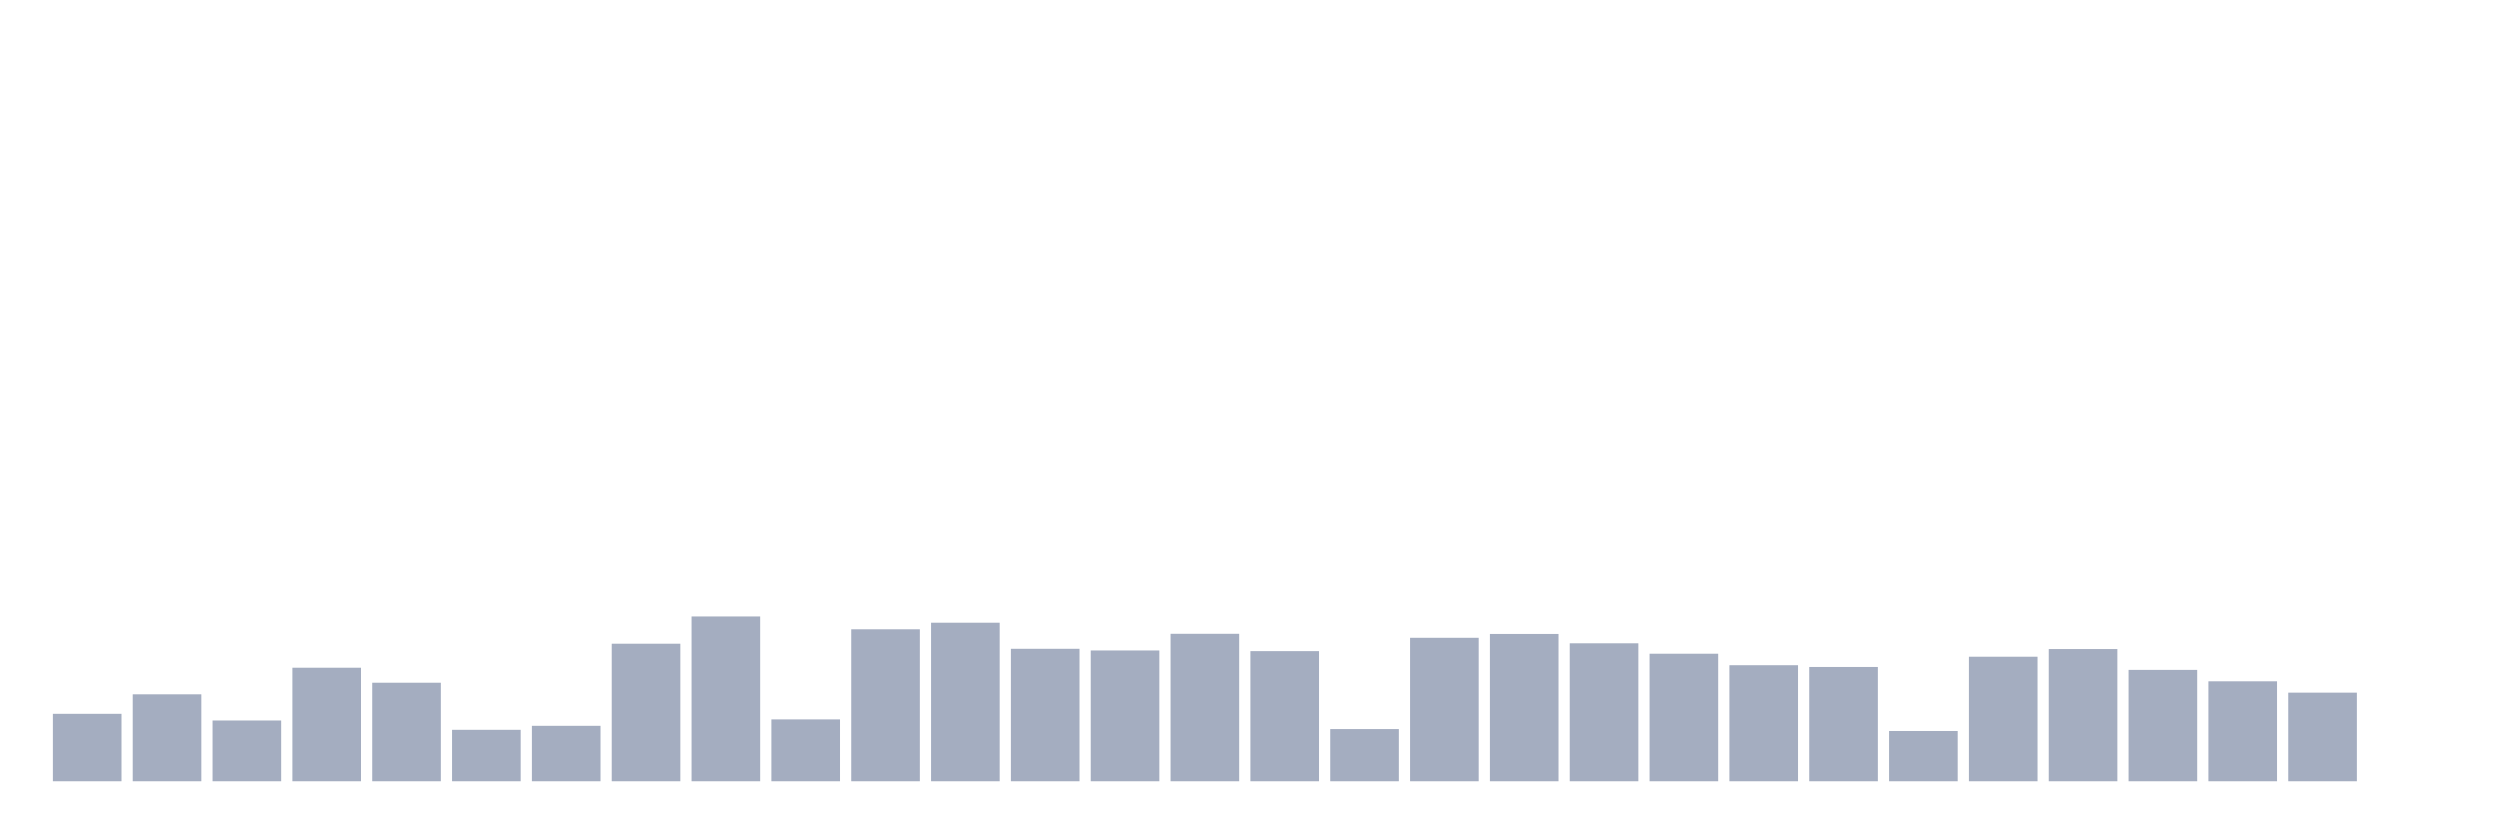
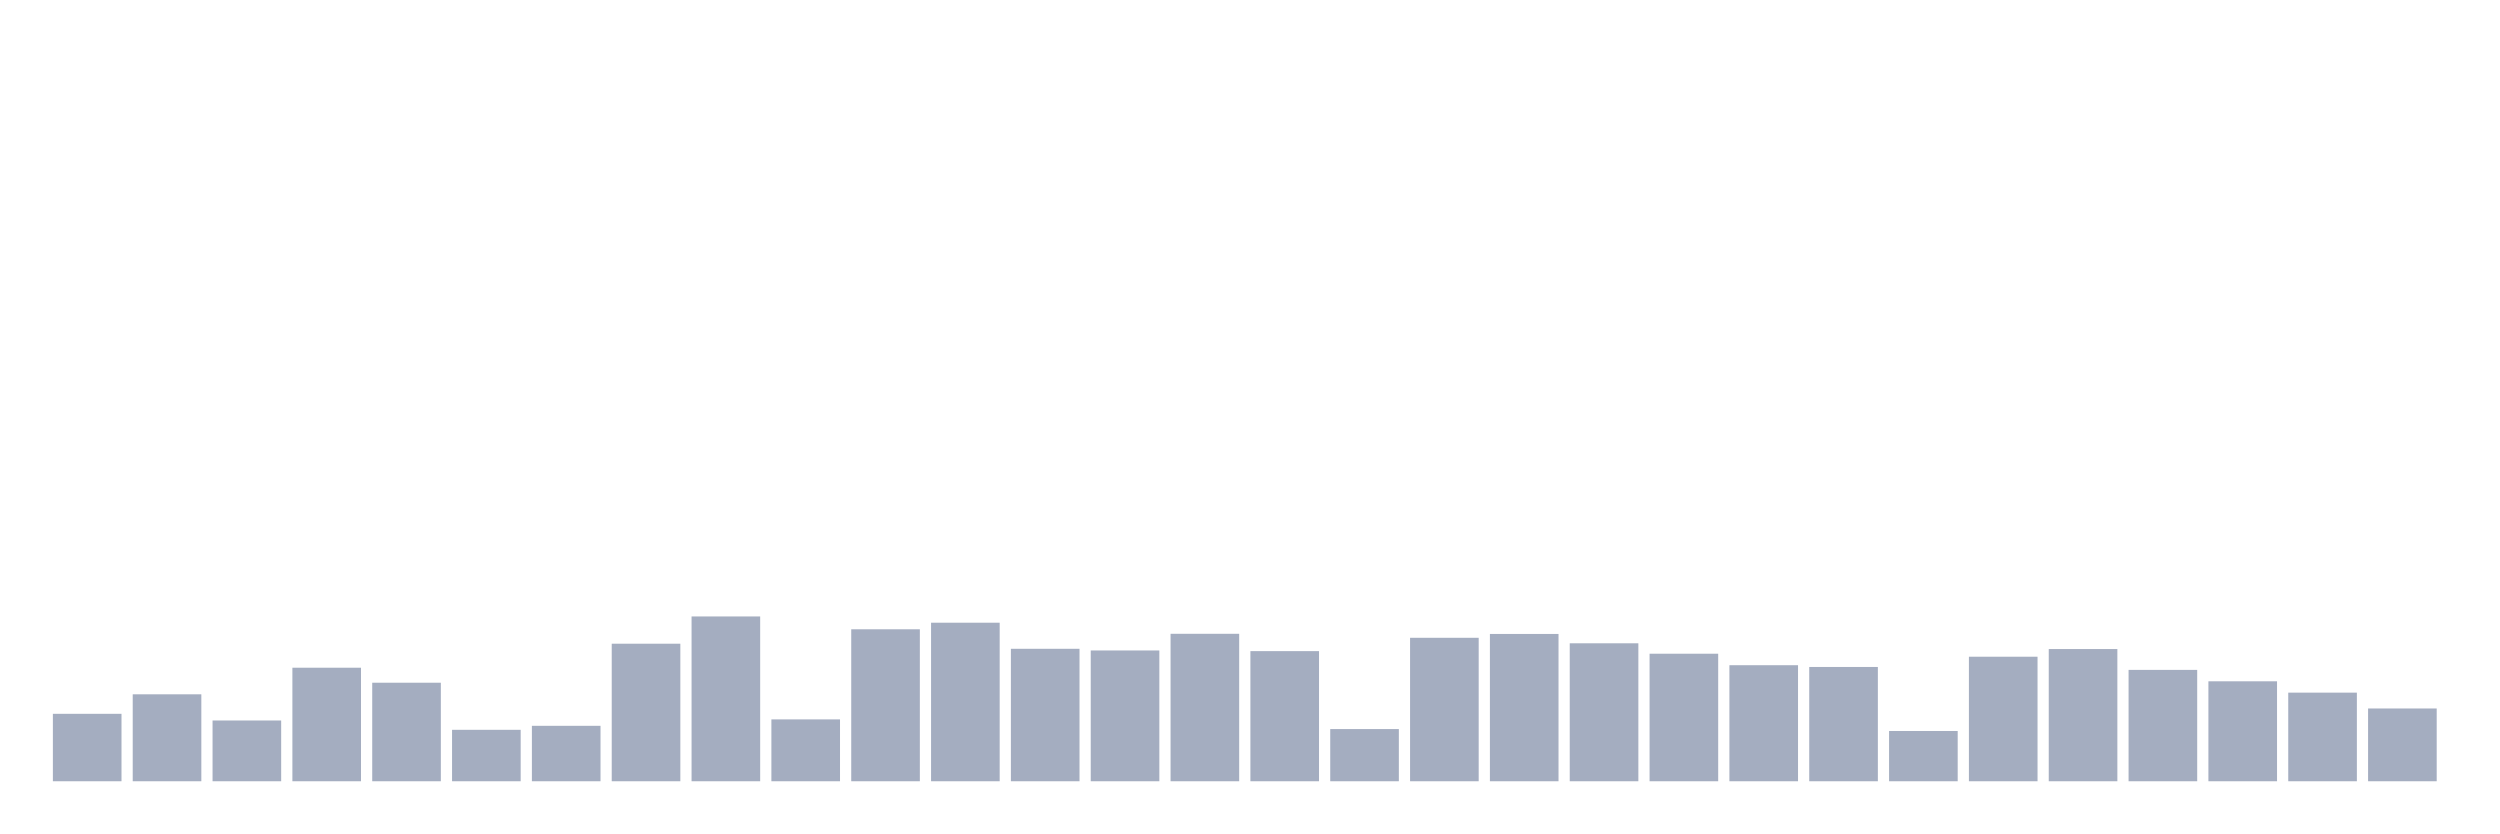
<svg xmlns="http://www.w3.org/2000/svg" viewBox="0 0 480 160">
  <g transform="translate(10,10)">
    <rect class="bar" x="0.153" width="13.175" y="127.052" height="12.948" fill="rgb(164,173,192)" />
    <rect class="bar" x="15.482" width="13.175" y="123.307" height="16.693" fill="rgb(164,173,192)" />
    <rect class="bar" x="30.81" width="13.175" y="128.333" height="11.667" fill="rgb(164,173,192)" />
    <rect class="bar" x="46.138" width="13.175" y="118.202" height="21.798" fill="rgb(164,173,192)" />
    <rect class="bar" x="61.466" width="13.175" y="121.082" height="18.918" fill="rgb(164,173,192)" />
    <rect class="bar" x="76.794" width="13.175" y="130.125" height="9.875" fill="rgb(164,173,192)" />
    <rect class="bar" x="92.123" width="13.175" y="129.357" height="10.643" fill="rgb(164,173,192)" />
    <rect class="bar" x="107.451" width="13.175" y="113.592" height="26.408" fill="rgb(164,173,192)" />
    <rect class="bar" x="122.779" width="13.175" y="108.359" height="31.641" fill="rgb(164,173,192)" />
    <rect class="bar" x="138.107" width="13.175" y="128.124" height="11.876" fill="rgb(164,173,192)" />
    <rect class="bar" x="153.436" width="13.175" y="110.823" height="29.177" fill="rgb(164,173,192)" />
    <rect class="bar" x="168.764" width="13.175" y="109.559" height="30.441" fill="rgb(164,173,192)" />
    <rect class="bar" x="184.092" width="13.175" y="114.568" height="25.432" fill="rgb(164,173,192)" />
    <rect class="bar" x="199.42" width="13.175" y="114.889" height="25.111" fill="rgb(164,173,192)" />
    <rect class="bar" x="214.748" width="13.175" y="111.688" height="28.312" fill="rgb(164,173,192)" />
    <rect class="bar" x="230.077" width="13.175" y="115.017" height="24.983" fill="rgb(164,173,192)" />
    <rect class="bar" x="245.405" width="13.175" y="129.981" height="10.019" fill="rgb(164,173,192)" />
    <rect class="bar" x="260.733" width="13.175" y="112.456" height="27.544" fill="rgb(164,173,192)" />
    <rect class="bar" x="276.061" width="13.175" y="111.72" height="28.28" fill="rgb(164,173,192)" />
    <rect class="bar" x="291.39" width="13.175" y="113.512" height="26.488" fill="rgb(164,173,192)" />
    <rect class="bar" x="306.718" width="13.175" y="115.513" height="24.487" fill="rgb(164,173,192)" />
    <rect class="bar" x="322.046" width="13.175" y="117.721" height="22.279" fill="rgb(164,173,192)" />
    <rect class="bar" x="337.374" width="13.175" y="118.058" height="21.942" fill="rgb(164,173,192)" />
    <rect class="bar" x="352.702" width="13.175" y="130.349" height="9.651" fill="rgb(164,173,192)" />
    <rect class="bar" x="368.031" width="13.175" y="116.089" height="23.911" fill="rgb(164,173,192)" />
    <rect class="bar" x="383.359" width="13.175" y="114.616" height="25.384" fill="rgb(164,173,192)" />
    <rect class="bar" x="398.687" width="13.175" y="118.618" height="21.382" fill="rgb(164,173,192)" />
    <rect class="bar" x="414.015" width="13.175" y="120.81" height="19.19" fill="rgb(164,173,192)" />
    <rect class="bar" x="429.344" width="13.175" y="122.987" height="17.013" fill="rgb(164,173,192)" />
-     <rect class="bar" x="444.672" width="13.175" y="140" height="0" fill="rgb(164,173,192)" />
+     <rect class="bar" x="444.672" width="13.175" y="126.028" height="13.972" fill="rgb(164,173,192)" />
  </g>
</svg>
